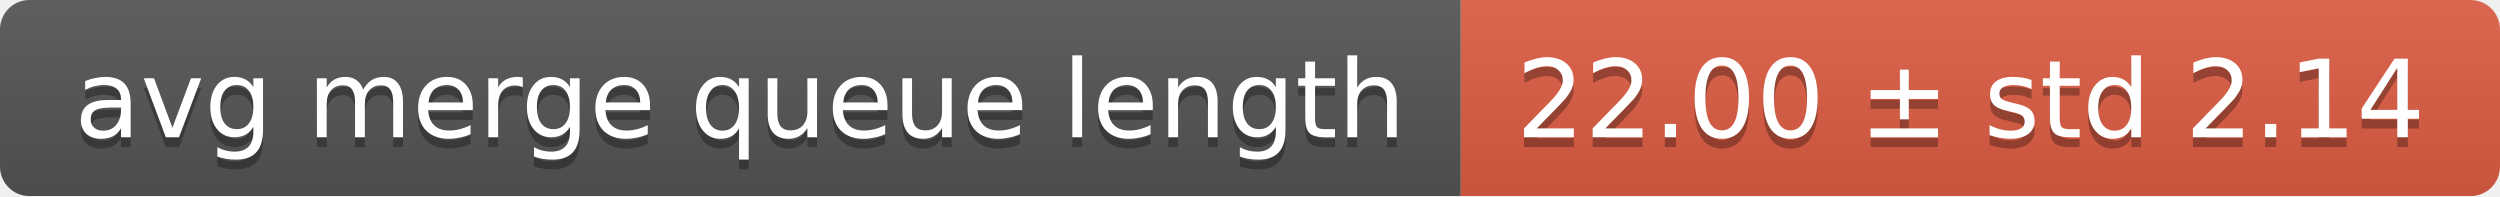
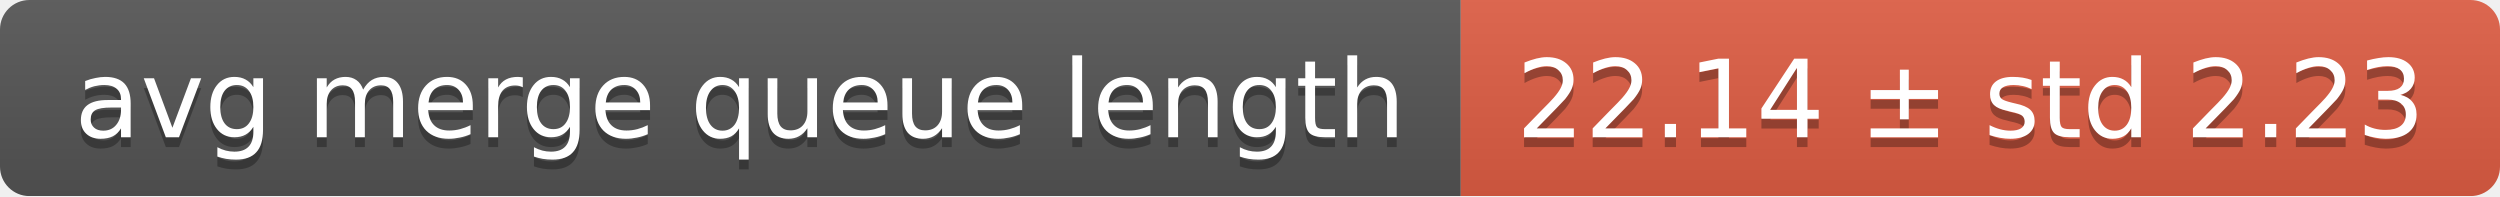
<svg xmlns="http://www.w3.org/2000/svg" width="255" height="20">
  <linearGradient id="smooth" x2="0" y2="100%">
    <stop offset="0" stop-color="#bbb" stop-opacity=".1" />
    <stop offset="1" stop-opacity=".1" />
  </linearGradient>
  <mask id="round">
    <rect width="255" height="20" rx="3" fill="#fff" />
  </mask>
  <g mask="url(#round)">
    <rect width="149" height="20" fill="#555" />
    <rect x="149" width="106" height="20" fill="#e05d44" />
    <rect width="255" height="20" fill="url(#smooth)" />
  </g>
  <g fill="#fff" text-anchor="middle" font-family="DejaVu Sans,Verdana,Geneva,sans-serif" font-size="11">
    <text x="75.5" y="15" fill="#010101" fill-opacity=".3">avg merge queue length</text>
    <text x="75.5" y="14">avg merge queue length</text>
-     <text x="201" y="15" fill="#010101" fill-opacity=".3">22.00 ± std 2.14</text>
-     <text x="201" y="14">22.00 ± std 2.14</text>
+     <text x="201" y="15" fill="#010101" fill-opacity=".3">22.14 ± std 2.23</text>
+     <text x="201" y="14">22.14 ± std 2.23</text>
  </g>
</svg>
